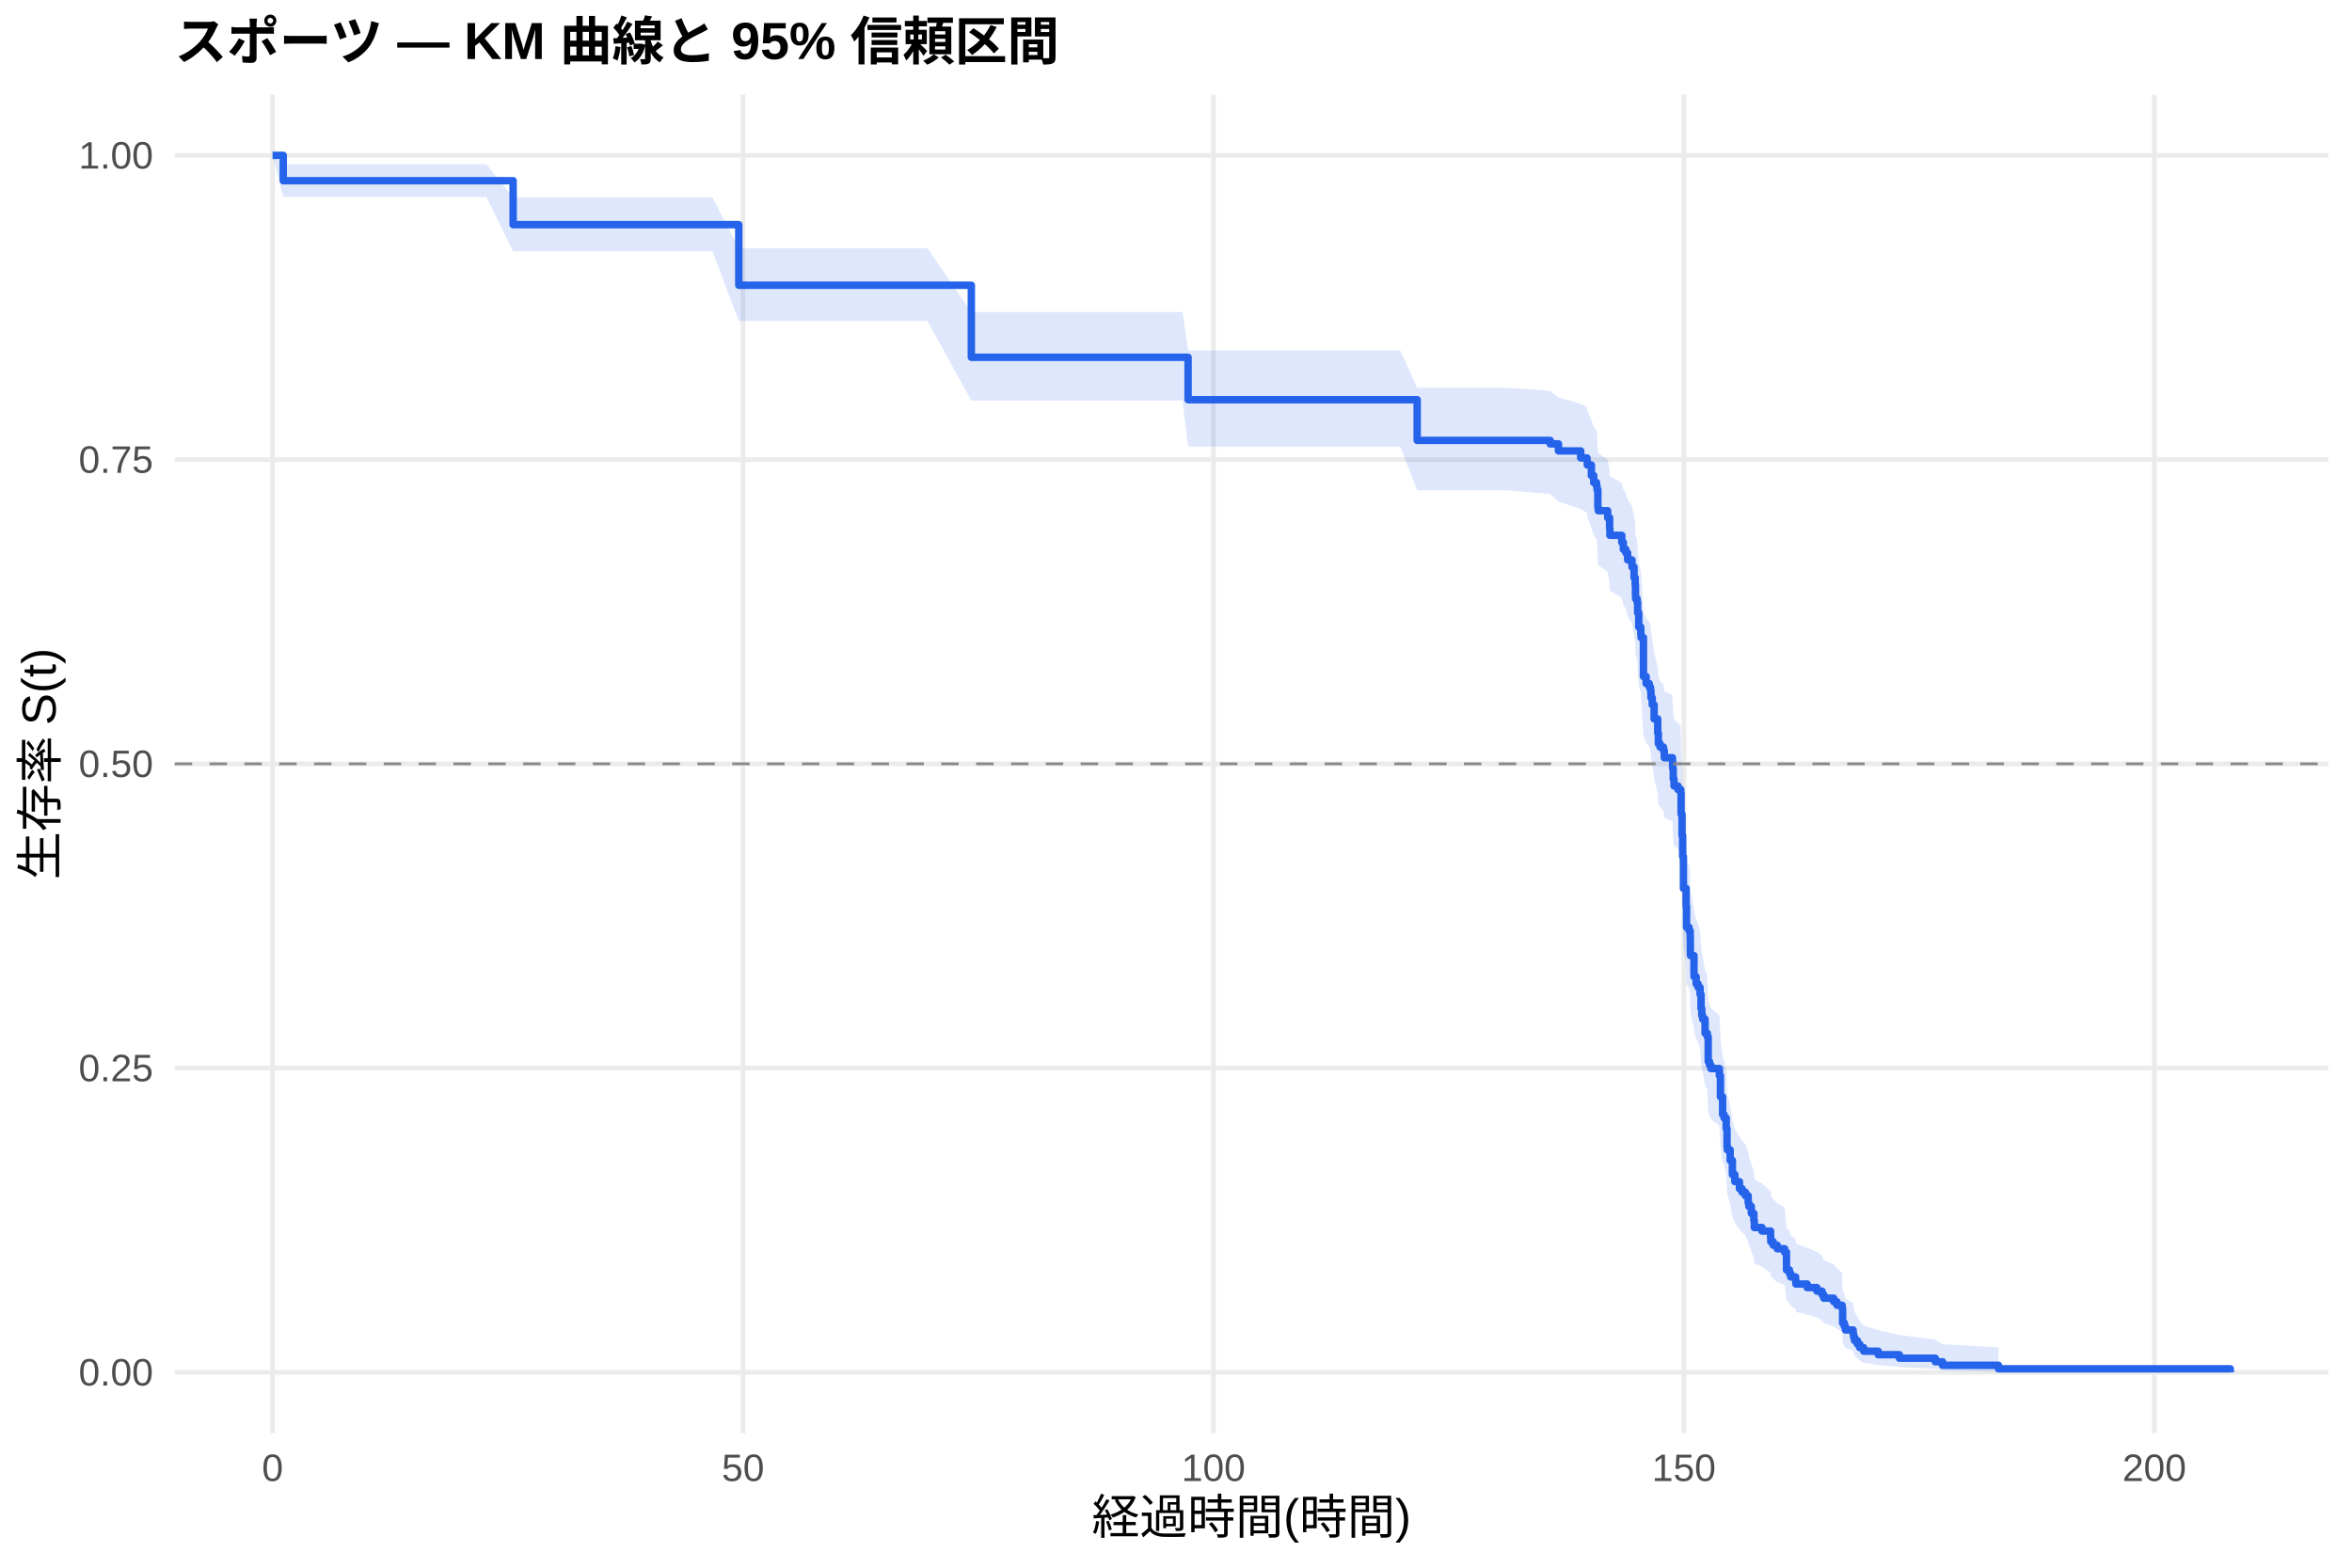
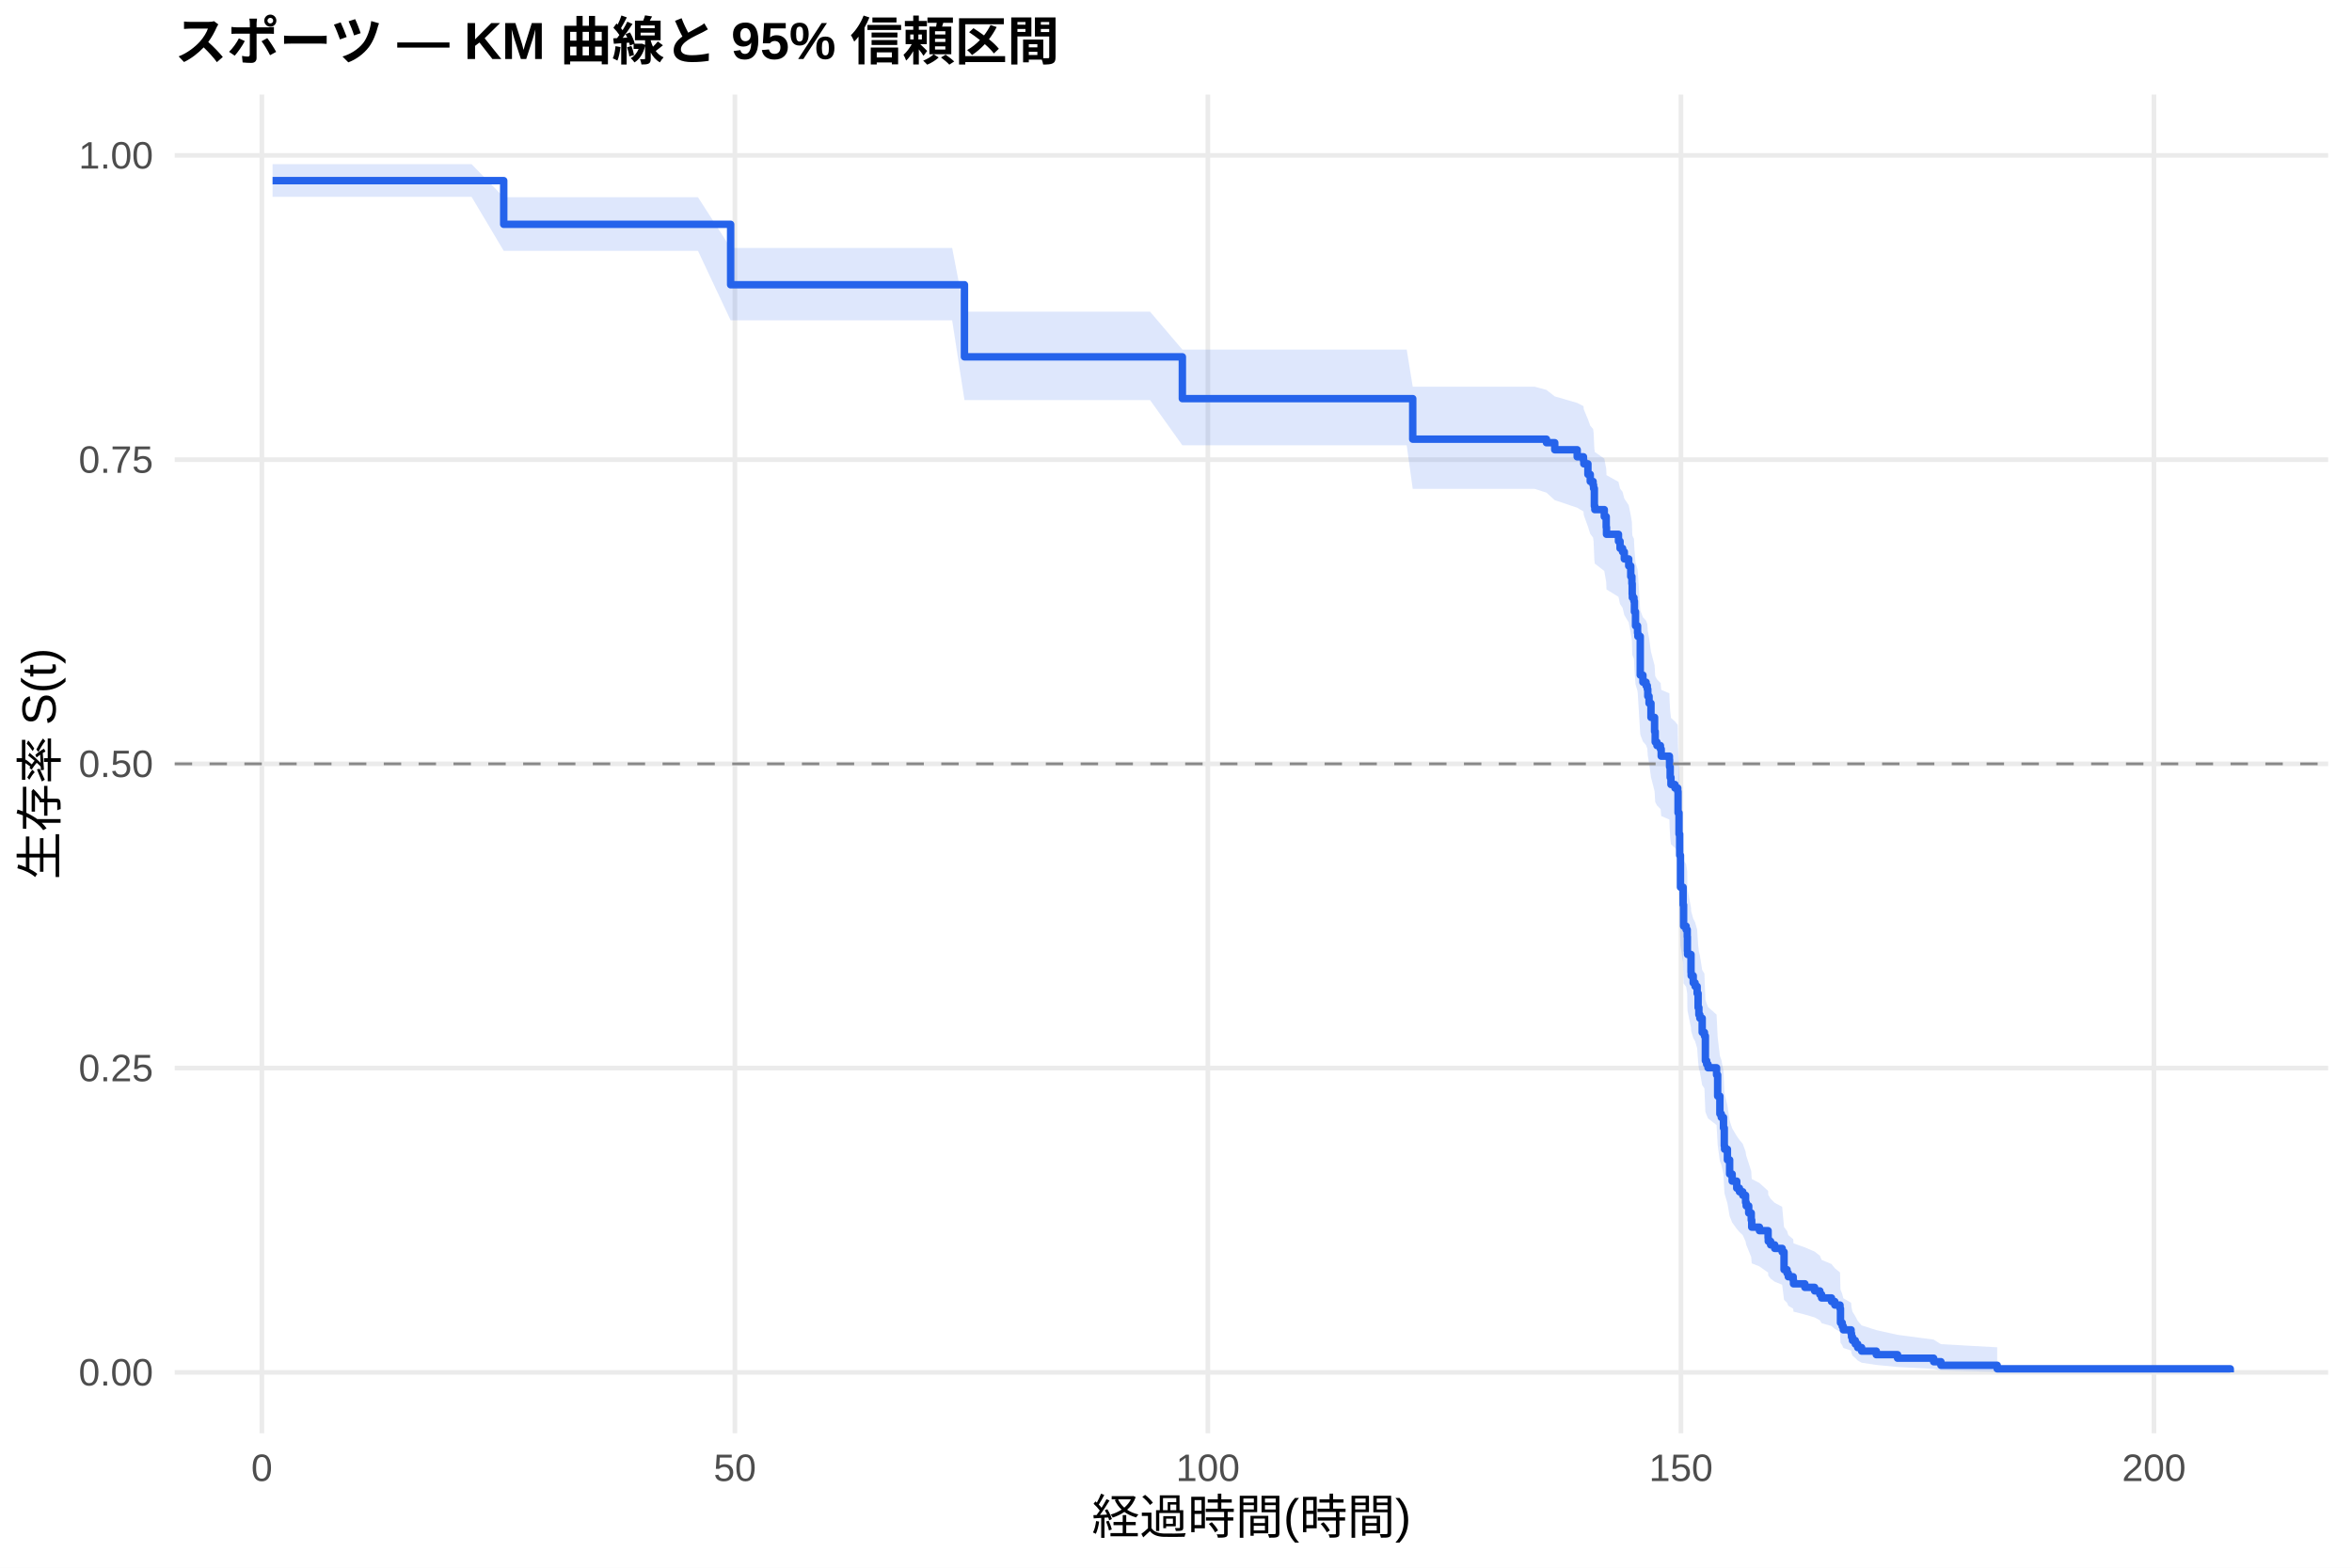
<svg xmlns="http://www.w3.org/2000/svg" width="540.00pt" height="360.00pt" viewBox="0 0 540.00 360.00">
  <g class="svglite">
    <defs>
      <style type="text/css">
    .svglite line, .svglite polyline, .svglite polygon, .svglite path, .svglite rect, .svglite circle {
      fill: none;
      stroke: #000000;
      stroke-linecap: round;
      stroke-linejoin: round;
      stroke-miterlimit: 10.00;
    }
    .svglite text {
      white-space: pre;
    }
    .svglite g.glyphgroup path {
      fill: inherit;
      stroke: none;
    }
  </style>
    </defs>
    <rect width="100%" height="100%" style="stroke: none; fill: #FFFFFF;" />
    <defs>
      <clipPath id="cpMC4wMHw1NDAuMDB8MC4wMHwzNjAuMDA=">
        <rect x="0.00" y="0.00" width="540.00" height="360.00" />
      </clipPath>
    </defs>
    <g clip-path="url(#cpMC4wMHw1NDAuMDB8MC4wMHwzNjAuMDA=)">
      <rect x="0" y="0.00" width="540.00" height="360.00" style="stroke-width: 1.07; stroke: none; fill: #FFFFFF;" />
    </g>
    <defs>
      <clipPath id="cpNDAuMTF8NTM0LjUyfDIxLjcxfDMyOS4xMg==">
        <rect x="40.11" y="21.71" width="494.41" height="307.41" />
      </clipPath>
    </defs>
    <g clip-path="url(#cpNDAuMTF8NTM0LjUyfDIxLjcxfDMyOS4xMg==)">
      <polyline points="40.11,315.14 534.52,315.14 " style="stroke-width: 1.07; stroke: #EBEBEB; stroke-linecap: butt;" />
      <polyline points="40.11,245.28 534.52,245.28 " style="stroke-width: 1.07; stroke: #EBEBEB; stroke-linecap: butt;" />
      <polyline points="40.11,175.41 534.52,175.41 " style="stroke-width: 1.07; stroke: #EBEBEB; stroke-linecap: butt;" />
      <polyline points="40.11,105.55 534.52,105.55 " style="stroke-width: 1.07; stroke: #EBEBEB; stroke-linecap: butt;" />
      <polyline points="40.11,35.68 534.52,35.68 " style="stroke-width: 1.07; stroke: #EBEBEB; stroke-linecap: butt;" />
-       <polyline points="62.58,329.12 62.58,21.71 " style="stroke-width: 1.07; stroke: #EBEBEB; stroke-linecap: butt;" />
-       <polyline points="170.59,329.12 170.59,21.71 " style="stroke-width: 1.07; stroke: #EBEBEB; stroke-linecap: butt;" />
-       <polyline points="278.60,329.12 278.60,21.71 " style="stroke-width: 1.07; stroke: #EBEBEB; stroke-linecap: butt;" />
-       <polyline points="386.61,329.12 386.61,21.71 " style="stroke-width: 1.07; stroke: #EBEBEB; stroke-linecap: butt;" />
-       <polyline points="494.62,329.12 494.62,21.71 " style="stroke-width: 1.07; stroke: #EBEBEB; stroke-linecap: butt;" />
-       <polygon points="62.58,35.68 65.03,37.71 74.07,37.71 85.95,37.71 98.12,37.71 103.19,37.71 111.66,37.71 117.81,45.33 121.81,45.33 134.41,45.33 147.95,45.33 154.90,45.33 163.57,45.33 169.62,57.02 173.58,57.02 186.22,57.02 199.68,57.02 204.69,57.02 212.93,57.02 223.01,71.66 224.45,71.66 241.30,71.66 258.12,71.66 271.51,71.66 272.77,80.48 281.16,80.48 293.44,80.48 310.29,80.48 316.73,80.48 321.48,80.48 325.37,89.03 327.93,89.03 335.27,89.03 345.93,89.03 355.90,89.77 357.81,91.25 362.92,92.74 364.36,93.49 364.43,94.24 365.37,96.48 365.91,97.98 366.56,98.73 366.67,99.49 366.85,103.26 366.95,104.02 369.11,105.54 369.55,107.82 369.62,109.34 372.35,110.87 372.71,112.40 373.29,113.16 373.69,114.69 374.69,116.23 375.16,118.55 375.42,120.10 375.49,122.42 375.52,123.20 375.88,123.98 375.99,126.31 376.24,129.44 376.71,131.00 376.78,131.78 377.32,140.44 377.94,142.02 378.66,142.81 378.94,143.60 379.05,145.19 379.34,146.78 379.77,149.96 380.60,153.15 380.74,155.54 381.14,156.34 381.93,157.15 382.11,158.75 383.98,159.55 384.02,161.16 384.16,163.57 384.34,165.18 385.24,165.99 385.89,166.80 385.96,171.65 386.18,176.52 386.32,181.41 386.50,188.79 387.12,192.90 387.22,197.86 387.80,198.69 388.05,200.34 388.09,203.67 388.12,204.50 388.92,208.67 388.95,209.50 389.42,211.18 389.85,212.01 390.32,213.69 390.54,217.05 390.72,218.74 390.93,219.58 391.47,222.96 391.98,223.81 392.19,229.75 392.48,230.61 392.80,231.46 394.75,233.17 395.00,238.31 395.50,242.62 395.83,243.49 396.33,246.09 396.51,250.44 396.58,251.32 397.23,253.94 397.74,257.46 398.31,259.23 399.36,261.00 399.97,261.89 400.73,262.78 401.37,264.56 401.52,265.45 402.09,267.25 402.67,269.04 402.78,270.85 404.54,271.75 406.52,273.57 406.56,274.48 407.10,275.39 408.03,276.30 409.73,277.22 410.16,281.84 410.84,282.77 411.13,283.70 412.25,284.64 412.32,285.58 414.91,286.52 417.14,287.47 418.33,288.42 418.73,289.37 421.00,290.33 421.75,291.29 422.94,292.26 423.05,296.18 423.44,297.18 423.70,298.18 425.46,299.19 425.57,300.21 425.78,301.24 426.43,302.28 426.97,303.33 427.87,304.39 431.22,305.46 436.08,306.55 444.33,307.64 445.98,308.68 458.83,309.40 458.83,315.03 445.98,314.74 444.33,314.35 436.08,313.92 431.22,313.44 427.87,312.94 426.97,312.41 426.43,311.87 425.78,311.31 425.57,310.74 425.46,310.15 423.70,309.56 423.44,308.95 423.05,308.34 422.94,305.83 421.75,305.18 421.00,304.54 418.73,303.88 418.33,303.23 417.14,302.57 414.91,301.90 412.32,301.23 412.25,300.56 411.13,299.89 410.84,299.21 410.16,298.53 409.73,295.09 408.03,294.39 407.10,293.69 406.56,292.99 406.52,292.29 404.54,290.88 402.78,290.17 402.67,288.75 402.09,287.33 401.52,285.89 401.37,285.17 400.73,283.73 399.97,283.01 399.36,282.28 398.31,280.83 397.74,279.37 397.23,276.44 396.58,274.23 396.51,273.49 396.33,269.78 395.83,267.54 395.50,266.79 395.00,263.04 394.75,258.51 392.80,256.99 392.48,256.23 392.19,255.47 391.98,250.13 391.47,249.36 390.93,246.29 390.72,245.52 390.54,243.98 390.32,240.89 389.85,239.34 389.42,238.57 388.95,237.01 388.92,236.24 388.12,232.34 388.09,231.56 388.05,228.43 387.80,226.86 387.22,226.08 387.12,221.36 386.50,217.41 386.32,210.27 386.18,205.48 385.96,200.67 385.89,195.85 385.24,195.04 384.34,194.24 384.16,192.62 384.02,190.20 383.98,188.58 382.11,187.77 381.93,186.15 381.14,185.33 380.74,184.52 380.60,182.08 379.77,178.82 379.34,175.55 379.05,173.91 378.94,172.27 378.66,171.45 377.94,170.63 377.32,168.98 376.78,159.89 376.71,159.06 376.24,157.40 375.99,154.07 375.88,151.57 375.52,150.74 375.49,149.90 375.42,147.39 375.16,145.71 374.69,143.19 373.69,141.51 373.29,139.83 372.71,138.99 372.35,137.31 369.62,135.63 369.55,133.94 369.11,131.40 366.95,129.71 366.85,128.86 366.67,124.60 366.56,123.75 365.91,122.89 365.37,121.18 364.43,118.61 364.36,117.75 362.92,116.89 357.81,115.17 355.90,113.44 345.93,112.58 335.27,112.58 327.93,112.58 325.37,112.58 321.48,102.55 316.73,102.55 310.29,102.55 293.44,102.55 281.16,102.55 272.77,102.55 271.51,91.99 258.12,91.99 241.30,91.99 224.45,91.99 223.01,91.99 212.93,73.70 204.69,73.70 199.68,73.70 186.22,73.70 173.58,73.70 169.62,73.70 163.57,57.70 154.90,57.70 147.95,57.70 134.41,57.70 121.81,57.70 117.81,57.70 111.66,45.24 103.19,45.24 98.12,45.24 85.95,45.24 74.07,45.24 65.03,45.24 62.58,35.68 " style="stroke-width: 0.00; stroke: none; stroke-linecap: butt; fill: #2563EB; fill-opacity: 0.15;" />
-       <polyline points="62.58,35.68 65.03,37.71 74.07,37.71 85.95,37.71 98.12,37.71 103.19,37.71 111.66,37.71 117.81,45.33 121.81,45.33 134.41,45.33 147.95,45.33 154.90,45.33 163.57,45.33 169.62,57.02 173.58,57.02 186.22,57.02 199.68,57.02 204.69,57.02 212.93,57.02 223.01,71.66 224.45,71.66 241.30,71.66 258.12,71.66 271.51,71.66 272.77,80.48 281.16,80.48 293.44,80.48 310.29,80.48 316.73,80.48 321.48,80.48 325.37,89.03 327.93,89.03 335.27,89.03 345.93,89.03 355.90,89.77 357.81,91.25 362.92,92.74 364.36,93.49 364.43,94.24 365.37,96.48 365.91,97.98 366.56,98.73 366.67,99.49 366.85,103.26 366.95,104.02 369.11,105.54 369.55,107.82 369.62,109.34 372.35,110.87 372.71,112.40 373.29,113.16 373.69,114.69 374.69,116.23 375.16,118.55 375.42,120.10 375.49,122.42 375.52,123.20 375.88,123.98 375.99,126.31 376.24,129.44 376.71,131.00 376.78,131.78 377.32,140.44 377.94,142.02 378.66,142.81 378.94,143.60 379.05,145.19 379.34,146.78 379.77,149.96 380.60,153.15 380.74,155.54 381.14,156.34 381.93,157.15 382.11,158.75 383.98,159.55 384.02,161.16 384.16,163.57 384.34,165.18 385.24,165.99 385.89,166.80 385.96,171.65 386.18,176.52 386.32,181.41 386.50,188.79 387.12,192.90 387.22,197.86 387.80,198.69 388.05,200.34 388.09,203.67 388.12,204.50 388.92,208.67 388.95,209.50 389.42,211.18 389.85,212.01 390.32,213.69 390.54,217.05 390.72,218.74 390.93,219.58 391.47,222.96 391.98,223.81 392.19,229.75 392.48,230.61 392.80,231.46 394.75,233.17 395.00,238.31 395.50,242.62 395.83,243.49 396.33,246.09 396.51,250.44 396.58,251.32 397.23,253.94 397.74,257.46 398.31,259.23 399.36,261.00 399.97,261.89 400.73,262.78 401.37,264.56 401.52,265.45 402.09,267.25 402.67,269.04 402.78,270.85 404.54,271.75 406.52,273.57 406.56,274.48 407.10,275.39 408.03,276.30 409.73,277.22 410.16,281.84 410.84,282.77 411.13,283.70 412.25,284.64 412.32,285.58 414.91,286.52 417.14,287.47 418.33,288.42 418.73,289.37 421.00,290.33 421.75,291.29 422.94,292.26 423.05,296.18 423.44,297.18 423.70,298.18 425.46,299.19 425.57,300.21 425.78,301.24 426.43,302.28 426.97,303.33 427.87,304.39 431.22,305.46 436.08,306.55 444.33,307.64 445.98,308.68 458.83,309.40 " style="stroke-width: 1.07; stroke: none; stroke-linecap: butt;" />
-       <polyline points="458.83,315.03 445.98,314.74 444.33,314.35 436.08,313.92 431.22,313.44 427.87,312.94 426.97,312.41 426.43,311.87 425.78,311.31 425.57,310.74 425.46,310.15 423.70,309.56 423.44,308.95 423.05,308.34 422.94,305.83 421.75,305.18 421.00,304.54 418.73,303.88 418.33,303.23 417.14,302.57 414.91,301.90 412.32,301.23 412.25,300.56 411.13,299.89 410.84,299.21 410.16,298.53 409.73,295.09 408.03,294.39 407.10,293.69 406.56,292.99 406.52,292.29 404.54,290.88 402.78,290.17 402.67,288.75 402.09,287.33 401.52,285.89 401.37,285.17 400.73,283.73 399.97,283.01 399.36,282.28 398.31,280.83 397.74,279.37 397.23,276.44 396.58,274.23 396.51,273.49 396.33,269.78 395.83,267.54 395.50,266.79 395.00,263.04 394.75,258.51 392.80,256.99 392.48,256.23 392.19,255.47 391.98,250.13 391.47,249.36 390.93,246.29 390.72,245.52 390.54,243.98 390.32,240.89 389.85,239.34 389.42,238.57 388.95,237.01 388.92,236.24 388.12,232.34 388.09,231.56 388.05,228.43 387.80,226.86 387.22,226.08 387.12,221.36 386.50,217.41 386.32,210.27 386.18,205.48 385.96,200.67 385.89,195.85 385.24,195.04 384.34,194.24 384.16,192.62 384.02,190.20 383.98,188.58 382.11,187.77 381.93,186.15 381.14,185.33 380.74,184.52 380.60,182.08 379.77,178.82 379.34,175.55 379.05,173.91 378.94,172.27 378.66,171.45 377.94,170.63 377.32,168.98 376.78,159.89 376.71,159.06 376.24,157.40 375.99,154.07 375.88,151.57 375.52,150.74 375.49,149.90 375.42,147.39 375.16,145.71 374.69,143.19 373.69,141.51 373.29,139.83 372.71,138.99 372.35,137.31 369.62,135.63 369.55,133.94 369.11,131.40 366.95,129.71 366.85,128.86 366.67,124.60 366.56,123.75 365.91,122.89 365.37,121.18 364.43,118.61 364.36,117.75 362.92,116.89 357.81,115.17 355.90,113.44 345.93,112.58 335.27,112.58 327.93,112.58 325.37,112.58 321.48,102.55 316.73,102.55 310.29,102.55 293.44,102.55 281.16,102.55 272.77,102.55 271.51,91.99 258.12,91.99 241.30,91.99 224.45,91.99 223.01,91.99 212.93,73.70 204.69,73.70 199.68,73.70 186.22,73.70 173.58,73.70 169.62,73.70 163.57,57.70 154.90,57.70 147.95,57.70 134.41,57.70 121.81,57.70 117.81,57.70 111.66,45.24 103.19,45.24 98.12,45.24 85.95,45.24 74.07,45.24 65.03,45.24 62.58,35.68 " style="stroke-width: 1.07; stroke: none; stroke-linecap: butt;" />
-       <polyline points="62.58,35.68 65.03,35.68 65.03,41.50 74.07,41.50 74.07,41.50 85.95,41.50 85.95,41.50 98.12,41.50 98.12,41.50 103.19,41.50 103.19,41.50 111.66,41.50 111.66,41.50 117.81,41.50 117.81,51.59 121.81,51.59 121.81,51.59 134.41,51.59 134.41,51.59 147.95,51.59 147.95,51.59 154.90,51.59 154.90,51.59 163.57,51.59 163.57,51.59 169.62,51.59 169.62,65.50 173.58,65.50 173.58,65.50 186.22,65.50 186.22,65.50 199.68,65.50 199.68,65.50 204.69,65.50 204.69,65.50 212.93,65.50 212.93,65.50 223.01,65.50 223.01,82.04 224.45,82.04 224.45,82.04 241.30,82.04 241.30,82.04 258.12,82.04 258.12,82.04 271.51,82.04 271.51,82.04 272.77,82.04 272.77,91.79 281.16,91.79 281.16,91.79 293.44,91.79 293.44,91.79 310.29,91.79 310.29,91.79 316.73,91.79 316.73,91.79 321.48,91.79 321.48,91.79 325.37,91.79 325.37,101.13 327.93,101.13 327.93,101.13 335.27,101.13 335.27,101.13 345.93,101.13 345.93,101.13 355.90,101.13 355.90,101.93 357.81,101.93 357.81,103.55 362.92,103.55 362.92,105.16 364.36,105.16 364.36,105.97 364.43,105.97 364.43,106.78 365.37,106.78 365.37,109.20 365.91,109.20 365.91,110.82 366.56,110.82 366.56,111.63 366.67,111.63 366.67,112.43 366.85,112.43 366.85,116.47 366.95,116.47 366.95,117.28 369.11,117.28 369.11,118.89 369.55,118.89 369.55,121.32 369.62,121.32 369.62,122.93 372.35,122.93 372.35,124.55 372.71,124.55 372.71,126.16 373.29,126.16 373.29,126.97 373.69,126.97 373.69,128.58 374.69,128.58 374.69,130.20 375.16,130.20 375.16,132.63 375.42,132.63 375.42,134.26 375.49,134.26 375.49,136.69 375.52,136.69 375.52,137.50 375.88,137.50 375.88,138.31 375.99,138.31 375.99,140.75 376.24,140.75 376.24,143.99 376.71,143.99 376.71,145.61 376.78,145.61 376.78,146.42 377.32,146.42 377.32,155.35 377.94,155.35 377.94,156.97 378.66,156.97 378.66,157.78 378.94,157.78 378.94,158.59 379.05,158.59 379.05,160.21 379.34,160.21 379.34,161.84 379.77,161.84 379.77,165.08 380.60,165.08 380.60,168.32 380.74,168.32 380.74,170.76 381.14,170.76 381.14,171.57 381.93,171.57 381.93,172.38 382.11,172.38 382.11,174.00 383.98,174.00 383.98,174.81 384.02,174.81 384.02,176.44 384.16,176.44 384.16,178.87 384.34,178.87 384.34,180.49 385.24,180.49 385.24,181.30 385.89,181.30 385.89,182.11 385.96,182.11 385.96,186.98 386.18,186.98 386.18,191.85 386.32,191.85 386.32,196.71 386.50,196.71 386.50,204.01 387.12,204.01 387.12,208.07 387.22,208.07 387.22,212.94 387.80,212.94 387.80,213.75 388.05,213.75 388.05,215.37 388.09,215.37 388.09,218.62 388.12,218.62 388.12,219.43 388.92,219.43 388.92,223.48 388.95,223.48 388.95,224.29 389.42,224.29 389.42,225.92 389.85,225.92 389.85,226.73 390.32,226.73 390.32,228.35 390.54,228.35 390.54,231.59 390.72,231.59 390.72,233.22 390.93,233.22 390.93,234.03 391.47,234.03 391.47,237.27 391.98,237.27 391.98,238.08 392.19,238.08 392.19,243.76 392.48,243.76 392.48,244.57 392.80,244.57 392.80,245.38 394.75,245.38 394.75,247.01 395.00,247.01 395.00,251.87 395.50,251.87 395.50,255.93 395.83,255.93 395.83,256.74 396.33,256.74 396.33,259.17 396.51,259.17 396.51,263.23 396.58,263.23 396.58,264.04 397.23,264.04 397.23,266.47 397.74,266.47 397.74,269.72 398.31,269.72 398.31,271.34 399.36,271.34 399.36,272.96 399.97,272.96 399.97,273.77 400.73,273.77 400.73,274.59 401.37,274.59 401.37,276.21 401.52,276.21 401.52,277.02 402.09,277.02 402.09,278.64 402.67,278.64 402.67,280.26 402.78,280.26 402.78,281.89 404.54,281.89 404.54,282.70 406.52,282.70 406.52,284.32 406.56,284.32 406.56,285.13 407.10,285.13 407.10,285.94 408.03,285.94 408.03,286.75 409.73,286.75 409.73,287.56 410.16,287.56 410.16,291.62 410.84,291.62 410.84,292.43 411.13,292.43 411.13,293.24 412.25,293.24 412.25,294.05 412.32,294.05 412.32,294.86 414.91,294.86 414.91,295.68 417.14,295.68 417.14,296.49 418.33,296.49 418.33,297.30 418.73,297.30 418.73,298.11 421.00,298.11 421.00,298.92 421.75,298.92 421.75,299.73 422.94,299.73 422.94,300.54 423.05,300.54 423.05,303.79 423.44,303.79 423.44,304.60 423.70,304.60 423.70,305.41 425.46,305.41 425.46,306.22 425.57,306.22 425.57,307.03 425.78,307.03 425.78,307.84 426.43,307.84 426.43,308.65 426.97,308.65 426.97,309.46 427.87,309.46 427.87,310.28 431.22,310.28 431.22,311.09 436.08,311.09 436.08,311.90 444.33,311.90 444.33,312.71 445.98,312.71 445.98,313.52 458.83,313.52 458.83,314.33 512.05,314.33 512.05,315.14 " style="stroke-width: 1.71; stroke: #2563EB; stroke-linecap: butt;" />
+       <polyline points="60.12,329.12 60.12,21.71 " style="stroke-width: 1.07; stroke: #EBEBEB; stroke-linecap: butt;" />
+       <polyline points="168.72,329.12 168.72,21.71 " style="stroke-width: 1.07; stroke: #EBEBEB; stroke-linecap: butt;" />
+       <polyline points="277.32,329.12 277.32,21.71 " style="stroke-width: 1.07; stroke: #EBEBEB; stroke-linecap: butt;" />
+       <polyline points="385.93,329.12 385.93,21.71 " style="stroke-width: 1.07; stroke: #EBEBEB; stroke-linecap: butt;" />
+       <polyline points="494.53,329.12 494.53,21.71 " style="stroke-width: 1.07; stroke: #EBEBEB; stroke-linecap: butt;" />
+       <polygon points="62.58,37.70 67.43,37.70 78.98,37.70 90.93,37.70 103.16,37.70 108.27,37.70 115.65,45.29 116.77,45.29 126.98,45.29 139.65,45.29 153.26,45.29 160.25,45.29 167.75,56.94 168.98,56.94 179.04,56.94 191.75,56.94 205.28,56.94 210.32,56.94 218.61,56.94 221.43,71.57 230.19,71.57 247.13,71.57 264.04,71.57 271.46,80.28 277.50,80.28 287.21,80.28 299.55,80.28 316.49,80.28 322.97,80.28 324.35,88.80 327.75,88.80 334.23,88.80 341.62,88.80 352.33,88.80 355.05,89.54 356.96,91.03 362.11,92.52 363.55,93.26 363.63,94.01 364.57,96.26 365.11,97.76 365.76,98.51 365.87,99.26 366.05,103.04 366.16,103.80 368.33,105.32 368.77,107.60 368.84,109.12 371.59,110.65 371.95,112.18 372.53,112.95 372.93,114.48 373.94,116.02 374.41,118.33 374.67,119.87 374.74,122.19 374.78,122.97 375.14,123.74 375.25,126.07 375.50,129.18 375.97,130.74 376.04,131.52 376.59,140.15 377.20,141.73 377.92,142.52 378.21,143.30 378.32,144.88 378.61,146.47 379.05,149.64 379.88,152.82 380.02,155.21 380.42,156.00 381.22,156.80 381.26,156.80 381.40,158.41 383.28,159.21 383.32,160.82 383.46,163.24 383.64,164.85 384.55,165.66 385.20,166.47 385.27,171.33 385.49,176.21 385.64,181.11 385.82,188.50 386.43,192.62 386.54,197.59 387.12,198.42 387.37,200.08 387.41,203.41 387.45,204.24 388.24,208.42 388.28,209.26 388.75,210.94 389.18,211.78 389.65,213.46 389.87,216.82 390.05,218.51 390.27,219.36 390.81,222.74 391.32,223.59 391.54,229.55 391.83,230.41 392.15,231.26 394.11,232.98 394.36,238.13 394.87,242.45 395.19,243.32 395.70,245.93 395.88,250.29 395.95,251.16 396.60,253.80 397.11,257.32 397.69,259.10 398.74,260.87 399.36,261.76 400.12,262.65 400.77,264.44 400.91,265.33 401.49,267.13 402.07,268.93 402.18,270.74 403.95,271.65 405.94,273.47 405.98,274.38 406.52,275.29 407.46,276.21 409.17,277.13 409.60,281.76 410.29,282.69 410.58,283.62 411.70,284.56 411.77,285.51 414.38,286.45 416.62,287.40 417.82,288.35 418.22,289.31 420.50,290.27 421.26,291.23 422.45,292.20 422.56,296.13 422.96,297.13 423.21,298.14 424.99,299.15 425.09,300.17 425.31,301.20 425.96,302.24 426.51,303.30 427.41,304.36 430.78,305.44 435.66,306.53 443.95,307.62 445.62,308.67 458.54,309.39 458.54,315.03 445.62,314.73 443.95,314.35 435.66,313.91 430.78,313.44 427.41,312.93 426.51,312.41 425.96,311.86 425.31,311.30 425.09,310.73 424.99,310.14 423.21,309.54 422.96,308.94 422.56,308.32 422.45,305.80 421.26,305.16 420.50,304.51 418.22,303.85 417.82,303.19 416.62,302.53 414.38,301.87 411.77,301.20 411.70,300.52 410.58,299.85 410.29,299.17 409.60,298.48 409.17,295.03 407.46,294.33 406.52,293.63 405.98,292.93 405.94,292.23 403.95,290.82 402.18,290.11 402.07,288.68 401.49,287.25 400.91,285.81 400.77,285.09 400.12,283.64 399.36,282.92 398.74,282.19 397.69,280.73 397.11,279.27 396.60,276.33 395.95,274.11 395.88,273.37 395.70,269.65 395.19,267.41 394.87,266.66 394.36,262.89 394.11,258.35 392.15,256.83 391.83,256.07 391.54,255.30 391.32,249.95 390.81,249.18 390.27,246.10 390.05,245.33 389.87,243.78 389.65,240.68 389.18,239.13 388.75,238.35 388.28,236.79 388.24,236.01 387.45,232.11 387.41,231.32 387.37,228.18 387.12,226.61 386.54,225.82 386.43,221.09 385.82,217.13 385.64,209.96 385.49,205.16 385.27,200.34 385.20,195.50 384.55,194.69 383.64,193.88 383.46,192.26 383.32,189.83 383.28,188.20 381.40,187.39 381.26,185.76 381.22,185.76 380.42,184.95 380.02,184.14 379.88,181.71 379.05,178.46 378.61,175.20 378.32,173.56 378.21,171.93 377.92,171.11 377.20,170.29 376.59,168.65 376.04,159.59 375.97,158.76 375.50,157.11 375.25,153.79 375.14,151.29 374.78,150.46 374.74,149.63 374.67,147.12 374.41,145.45 373.94,142.93 372.93,141.26 372.53,139.57 371.95,138.73 371.59,137.05 368.84,135.36 368.77,133.67 368.33,131.12 366.16,129.43 366.05,128.58 365.87,124.31 365.76,123.46 365.11,122.60 364.57,120.89 363.63,118.31 363.55,117.45 362.11,116.59 356.96,114.86 355.05,113.13 352.33,112.26 341.62,112.26 334.23,112.26 327.75,112.26 324.35,112.26 322.97,102.26 316.49,102.26 299.55,102.26 287.21,102.26 277.50,102.26 271.46,102.26 264.04,91.87 247.13,91.87 230.19,91.87 221.43,91.87 218.61,73.56 210.32,73.56 205.28,73.56 191.75,73.56 179.04,73.56 168.98,73.56 167.75,73.56 160.25,57.60 153.26,57.60 139.65,57.60 126.98,57.60 116.77,57.60 115.65,57.60 108.27,45.20 103.16,45.20 90.93,45.20 78.98,45.20 67.43,45.20 62.58,45.20 " style="stroke-width: 0.00; stroke: none; stroke-linecap: butt; fill: #2563EB; fill-opacity: 0.15;" />
+       <polyline points="62.58,37.70 67.43,37.70 78.98,37.70 90.93,37.70 103.16,37.70 108.27,37.70 115.65,45.29 116.77,45.29 126.98,45.29 139.65,45.29 153.26,45.29 160.25,45.29 167.75,56.94 168.98,56.94 179.04,56.94 191.75,56.94 205.28,56.94 210.32,56.94 218.61,56.94 221.43,71.57 230.19,71.57 247.13,71.57 264.04,71.57 271.46,80.28 277.50,80.28 287.21,80.28 299.55,80.28 316.49,80.28 322.97,80.28 324.35,88.80 327.75,88.80 334.23,88.80 341.62,88.80 352.33,88.80 355.05,89.54 356.96,91.03 362.11,92.52 363.55,93.26 363.63,94.01 364.57,96.26 365.11,97.76 365.76,98.51 365.87,99.26 366.05,103.04 366.16,103.80 368.33,105.32 368.77,107.60 368.84,109.12 371.59,110.65 371.95,112.18 372.53,112.95 372.93,114.48 373.94,116.02 374.41,118.33 374.67,119.87 374.74,122.19 374.78,122.97 375.14,123.74 375.25,126.07 375.50,129.18 375.97,130.74 376.04,131.52 376.59,140.15 377.20,141.73 377.92,142.52 378.21,143.30 378.32,144.88 378.61,146.47 379.05,149.64 379.88,152.82 380.02,155.21 380.42,156.00 381.22,156.80 381.26,156.80 381.40,158.41 383.28,159.21 383.32,160.82 383.46,163.24 383.64,164.85 384.55,165.66 385.20,166.47 385.27,171.33 385.49,176.21 385.64,181.11 385.82,188.50 386.43,192.62 386.54,197.59 387.12,198.42 387.37,200.08 387.41,203.41 387.45,204.24 388.24,208.42 388.28,209.26 388.75,210.94 389.18,211.78 389.65,213.46 389.87,216.82 390.05,218.51 390.27,219.36 390.81,222.74 391.32,223.59 391.54,229.55 391.83,230.41 392.15,231.26 394.11,232.98 394.36,238.13 394.87,242.45 395.19,243.32 395.70,245.93 395.88,250.29 395.95,251.16 396.60,253.80 397.11,257.32 397.69,259.10 398.74,260.87 399.36,261.76 400.12,262.65 400.77,264.44 400.91,265.33 401.49,267.13 402.07,268.93 402.18,270.74 403.95,271.65 405.94,273.47 405.98,274.38 406.52,275.29 407.46,276.21 409.17,277.13 409.60,281.76 410.29,282.69 410.58,283.62 411.70,284.56 411.77,285.51 414.38,286.45 416.62,287.40 417.82,288.35 418.22,289.31 420.50,290.27 421.26,291.23 422.45,292.20 422.56,296.13 422.96,297.13 423.21,298.14 424.99,299.15 425.09,300.17 425.31,301.20 425.96,302.24 426.51,303.30 427.41,304.36 430.78,305.44 435.66,306.53 443.95,307.62 445.62,308.67 458.54,309.39 " style="stroke-width: 1.07; stroke: none; stroke-linecap: butt;" />
+       <polyline points="458.54,315.03 445.62,314.73 443.95,314.35 435.66,313.91 430.78,313.44 427.41,312.93 426.51,312.41 425.96,311.86 425.31,311.30 425.09,310.73 424.99,310.14 423.21,309.54 422.96,308.94 422.56,308.32 422.45,305.80 421.26,305.16 420.50,304.51 418.22,303.85 417.82,303.19 416.62,302.53 414.38,301.87 411.77,301.20 411.70,300.52 410.58,299.85 410.29,299.17 409.60,298.48 409.17,295.03 407.46,294.33 406.52,293.63 405.98,292.93 405.94,292.23 403.95,290.82 402.18,290.11 402.07,288.68 401.49,287.25 400.91,285.81 400.77,285.09 400.12,283.64 399.36,282.92 398.74,282.19 397.69,280.73 397.11,279.27 396.60,276.33 395.95,274.11 395.88,273.37 395.70,269.65 395.19,267.41 394.87,266.66 394.36,262.89 394.11,258.35 392.15,256.83 391.83,256.07 391.54,255.30 391.32,249.95 390.81,249.18 390.27,246.10 390.05,245.33 389.87,243.78 389.65,240.68 389.18,239.13 388.75,238.35 388.28,236.79 388.24,236.01 387.45,232.11 387.41,231.32 387.37,228.18 387.12,226.61 386.54,225.82 386.43,221.09 385.82,217.13 385.64,209.96 385.49,205.16 385.27,200.34 385.20,195.50 384.55,194.69 383.64,193.88 383.46,192.26 383.32,189.83 383.28,188.20 381.40,187.39 381.26,185.76 381.22,185.76 380.42,184.95 380.02,184.14 379.88,181.71 379.05,178.46 378.61,175.20 378.32,173.56 378.21,171.93 377.92,171.11 377.20,170.29 376.59,168.65 376.04,159.59 375.97,158.76 375.50,157.11 375.25,153.79 375.14,151.29 374.78,150.46 374.74,149.63 374.67,147.12 374.41,145.45 373.94,142.93 372.93,141.26 372.53,139.57 371.95,138.73 371.59,137.05 368.84,135.36 368.77,133.67 368.33,131.12 366.16,129.43 366.05,128.58 365.87,124.31 365.76,123.46 365.11,122.60 364.57,120.89 363.63,118.31 363.55,117.45 362.11,116.59 356.96,114.86 355.05,113.13 352.33,112.26 341.62,112.26 334.23,112.26 327.75,112.26 324.35,112.26 322.97,102.26 316.49,102.26 299.55,102.26 287.21,102.26 277.50,102.26 271.46,102.26 264.04,91.87 247.13,91.87 230.19,91.87 221.43,91.87 218.61,73.56 210.32,73.56 205.28,73.56 191.75,73.56 179.04,73.56 168.98,73.56 167.75,73.56 160.25,57.60 153.26,57.60 139.65,57.60 126.98,57.60 116.77,57.60 115.65,57.60 108.27,45.20 103.16,45.20 90.93,45.20 78.98,45.20 67.43,45.20 62.58,45.20 " style="stroke-width: 1.07; stroke: none; stroke-linecap: butt;" />
+       <polyline points="62.58,41.48 67.43,41.48 67.43,41.48 78.98,41.48 78.98,41.48 90.93,41.48 90.93,41.48 103.16,41.48 103.16,41.48 108.27,41.48 108.27,41.48 115.65,41.48 115.65,51.51 116.77,51.51 116.77,51.51 126.98,51.51 126.98,51.51 139.65,51.51 139.65,51.51 153.26,51.51 153.26,51.51 160.25,51.51 160.25,51.51 167.75,51.51 167.75,65.39 168.98,65.39 168.98,65.39 179.04,65.39 179.04,65.39 191.75,65.39 191.75,65.39 205.28,65.39 205.28,65.39 210.32,65.39 210.32,65.39 218.61,65.39 218.61,65.39 221.43,65.39 221.43,81.94 230.19,81.94 230.19,81.94 247.13,81.94 247.13,81.94 264.04,81.94 264.04,81.94 271.46,81.94 271.46,91.54 277.50,91.54 277.50,91.54 287.21,91.54 287.21,91.54 299.55,91.54 299.55,91.54 316.49,91.54 316.49,91.54 322.97,91.54 322.97,91.54 324.35,91.54 324.35,100.85 327.75,100.85 327.75,100.85 334.23,100.85 334.23,100.85 341.62,100.85 341.62,100.85 352.33,100.85 352.33,100.85 355.05,100.85 355.05,101.66 356.96,101.66 356.96,103.28 362.11,103.28 362.11,104.90 363.55,104.90 363.55,105.71 363.63,105.71 363.63,106.51 364.57,106.51 364.57,108.94 365.11,108.94 365.11,110.56 365.76,110.56 365.76,111.37 365.87,111.37 365.87,112.17 366.05,112.17 366.05,116.22 366.16,116.22 366.16,117.03 368.33,117.03 368.33,118.64 368.77,118.64 368.77,121.07 368.84,121.07 368.84,122.69 371.59,122.69 371.59,124.30 371.95,124.30 371.95,125.92 372.53,125.92 372.53,126.73 372.93,126.73 372.93,128.35 373.94,128.35 373.94,129.96 374.41,129.96 374.41,132.39 374.67,132.39 374.67,134.01 374.74,134.01 374.74,136.43 374.78,136.43 374.78,137.24 375.14,137.24 375.14,138.05 375.25,138.05 375.25,140.48 375.50,140.48 375.50,143.71 375.97,143.71 375.97,145.33 376.04,145.33 376.04,146.14 376.59,146.14 376.59,155.03 377.20,155.03 377.20,156.65 377.92,156.65 377.92,157.46 378.21,157.46 378.21,158.27 378.32,158.27 378.32,159.88 378.61,159.88 378.61,161.50 379.05,161.50 379.05,164.74 379.88,164.74 379.88,167.97 380.02,167.97 380.02,170.40 380.42,170.40 380.42,171.21 381.22,171.21 381.22,172.01 381.26,172.01 381.26,172.01 381.40,172.01 381.40,173.64 383.28,173.64 383.28,174.45 383.32,174.45 383.32,176.08 383.46,176.08 383.46,178.52 383.64,178.52 383.64,180.15 384.55,180.15 384.55,180.96 385.20,180.96 385.20,181.77 385.27,181.77 385.27,186.65 385.49,186.65 385.49,191.53 385.64,191.53 385.64,196.41 385.82,196.41 385.82,203.73 386.43,203.73 386.43,207.80 386.54,207.80 386.54,212.68 387.12,212.68 387.12,213.49 387.37,213.49 387.37,215.12 387.41,215.12 387.41,218.37 387.45,218.37 387.45,219.18 388.24,219.18 388.24,223.25 388.28,223.25 388.28,224.06 388.75,224.06 388.75,225.69 389.18,225.69 389.18,226.50 389.65,226.50 389.65,228.13 389.87,228.13 389.87,231.38 390.05,231.38 390.05,233.01 390.27,233.01 390.27,233.82 390.81,233.82 390.81,237.07 391.32,237.07 391.32,237.89 391.54,237.89 391.54,243.58 391.83,243.58 391.83,244.39 392.15,244.39 392.15,245.20 394.11,245.20 394.11,246.83 394.36,246.83 394.36,251.71 394.87,251.71 394.87,255.78 395.19,255.78 395.19,256.59 395.70,256.59 395.70,259.03 395.88,259.03 395.88,263.10 395.95,263.10 395.95,263.91 396.60,263.91 396.60,266.35 397.11,266.35 397.11,269.60 397.69,269.60 397.69,271.23 398.74,271.23 398.74,272.85 399.36,272.85 399.36,273.67 400.12,273.67 400.12,274.48 400.77,274.48 400.77,276.11 400.91,276.11 400.91,276.92 401.49,276.92 401.49,278.55 402.07,278.55 402.07,280.17 402.18,280.17 402.18,281.80 403.95,281.80 403.95,282.61 405.94,282.61 405.94,284.24 405.98,284.24 405.98,285.05 406.52,285.05 406.52,285.87 407.46,285.87 407.46,286.68 409.17,286.68 409.17,287.49 409.60,287.49 409.60,291.56 410.29,291.56 410.29,292.37 410.58,292.37 410.58,293.19 411.70,293.19 411.70,294.00 411.77,294.00 411.77,294.81 414.38,294.81 414.38,295.63 416.62,295.63 416.62,296.44 417.82,296.44 417.82,297.25 418.22,297.25 418.22,298.06 420.50,298.06 420.50,298.88 421.26,298.88 421.26,299.69 422.45,299.69 422.45,300.50 422.56,300.50 422.56,303.76 422.96,303.76 422.96,304.57 423.21,304.57 423.21,305.38 424.99,305.38 424.99,306.20 425.09,306.20 425.09,307.01 425.31,307.01 425.31,307.82 425.96,307.82 425.96,308.64 426.51,308.64 426.51,309.45 427.41,309.45 427.41,310.26 430.78,310.26 430.78,311.08 435.66,311.08 435.66,311.89 443.95,311.89 443.95,312.70 445.62,312.70 445.62,313.52 458.54,313.52 458.54,314.33 512.05,314.33 512.05,315.14 " style="stroke-width: 1.71; stroke: #2563EB; stroke-linecap: butt;" />
      <line x1="40.11" y1="175.41" x2="534.52" y2="175.41" style="stroke-width: 0.64; stroke: #888888; stroke-dasharray: 4.00,4.00; stroke-linecap: butt;" />
    </g>
    <g clip-path="url(#cpMC4wMHw1NDAuMDB8MC4wMHwzNjAuMDA=)">
      <text x="35.18" y="318.17" text-anchor="end" style="font-size: 8.80px;fill: #4D4D4D; font-family: &quot;Liberation Sans&quot;;" textLength="17.11px" lengthAdjust="spacingAndGlyphs">0.00</text>
      <text x="35.18" y="248.30" text-anchor="end" style="font-size: 8.80px;fill: #4D4D4D; font-family: &quot;Liberation Sans&quot;;" textLength="17.11px" lengthAdjust="spacingAndGlyphs">0.25</text>
      <text x="35.18" y="178.44" text-anchor="end" style="font-size: 8.80px;fill: #4D4D4D; font-family: &quot;Liberation Sans&quot;;" textLength="17.11px" lengthAdjust="spacingAndGlyphs">0.50</text>
      <text x="35.18" y="108.57" text-anchor="end" style="font-size: 8.80px;fill: #4D4D4D; font-family: &quot;Liberation Sans&quot;;" textLength="17.11px" lengthAdjust="spacingAndGlyphs">0.75</text>
      <text x="35.18" y="38.71" text-anchor="end" style="font-size: 8.80px;fill: #4D4D4D; font-family: &quot;Liberation Sans&quot;;" textLength="17.11px" lengthAdjust="spacingAndGlyphs">1.00</text>
-       <text x="62.58" y="340.10" text-anchor="middle" style="font-size: 8.80px;fill: #4D4D4D; font-family: &quot;Liberation Sans&quot;;" textLength="4.89px" lengthAdjust="spacingAndGlyphs">0</text>
-       <text x="170.59" y="340.10" text-anchor="middle" style="font-size: 8.80px;fill: #4D4D4D; font-family: &quot;Liberation Sans&quot;;" textLength="9.78px" lengthAdjust="spacingAndGlyphs">50</text>
-       <text x="278.60" y="340.10" text-anchor="middle" style="font-size: 8.80px;fill: #4D4D4D; font-family: &quot;Liberation Sans&quot;;" textLength="14.67px" lengthAdjust="spacingAndGlyphs">100</text>
-       <text x="386.61" y="340.10" text-anchor="middle" style="font-size: 8.80px;fill: #4D4D4D; font-family: &quot;Liberation Sans&quot;;" textLength="14.67px" lengthAdjust="spacingAndGlyphs">150</text>
-       <text x="494.62" y="340.10" text-anchor="middle" style="font-size: 8.80px;fill: #4D4D4D; font-family: &quot;Liberation Sans&quot;;" textLength="14.67px" lengthAdjust="spacingAndGlyphs">200</text>
+       <text x="60.12" y="340.10" text-anchor="middle" style="font-size: 8.80px;fill: #4D4D4D; font-family: &quot;Liberation Sans&quot;;" textLength="4.89px" lengthAdjust="spacingAndGlyphs">0</text>
+       <text x="168.72" y="340.10" text-anchor="middle" style="font-size: 8.80px;fill: #4D4D4D; font-family: &quot;Liberation Sans&quot;;" textLength="9.78px" lengthAdjust="spacingAndGlyphs">50</text>
+       <text x="277.32" y="340.10" text-anchor="middle" style="font-size: 8.80px;fill: #4D4D4D; font-family: &quot;Liberation Sans&quot;;" textLength="14.67px" lengthAdjust="spacingAndGlyphs">100</text>
+       <text x="385.93" y="340.10" text-anchor="middle" style="font-size: 8.80px;fill: #4D4D4D; font-family: &quot;Liberation Sans&quot;;" textLength="14.67px" lengthAdjust="spacingAndGlyphs">150</text>
+       <text x="494.53" y="340.10" text-anchor="middle" style="font-size: 8.80px;fill: #4D4D4D; font-family: &quot;Liberation Sans&quot;;" textLength="14.67px" lengthAdjust="spacingAndGlyphs">200</text>
      <text x="287.32" y="352.24" text-anchor="middle" style="font-size: 11.00px; font-family: &quot;Liberation Sans&quot;;" textLength="73.31px" lengthAdjust="spacingAndGlyphs">経過時間(時間)</text>
      <text transform="translate(13.05,175.41) rotate(-90)" text-anchor="middle" style="font-size: 11.00px; font-family: &quot;Liberation Sans&quot;;" textLength="53.78px" lengthAdjust="spacingAndGlyphs">生存率 S(t)</text>
      <text x="40.11" y="13.74" style="font-size: 12.00px; font-weight: bold; font-family: &quot;Liberation Sans&quot;;" textLength="203.33px" lengthAdjust="spacingAndGlyphs">スポーツ — KM 曲線と 95% 信頼区間</text>
    </g>
  </g>
</svg>
